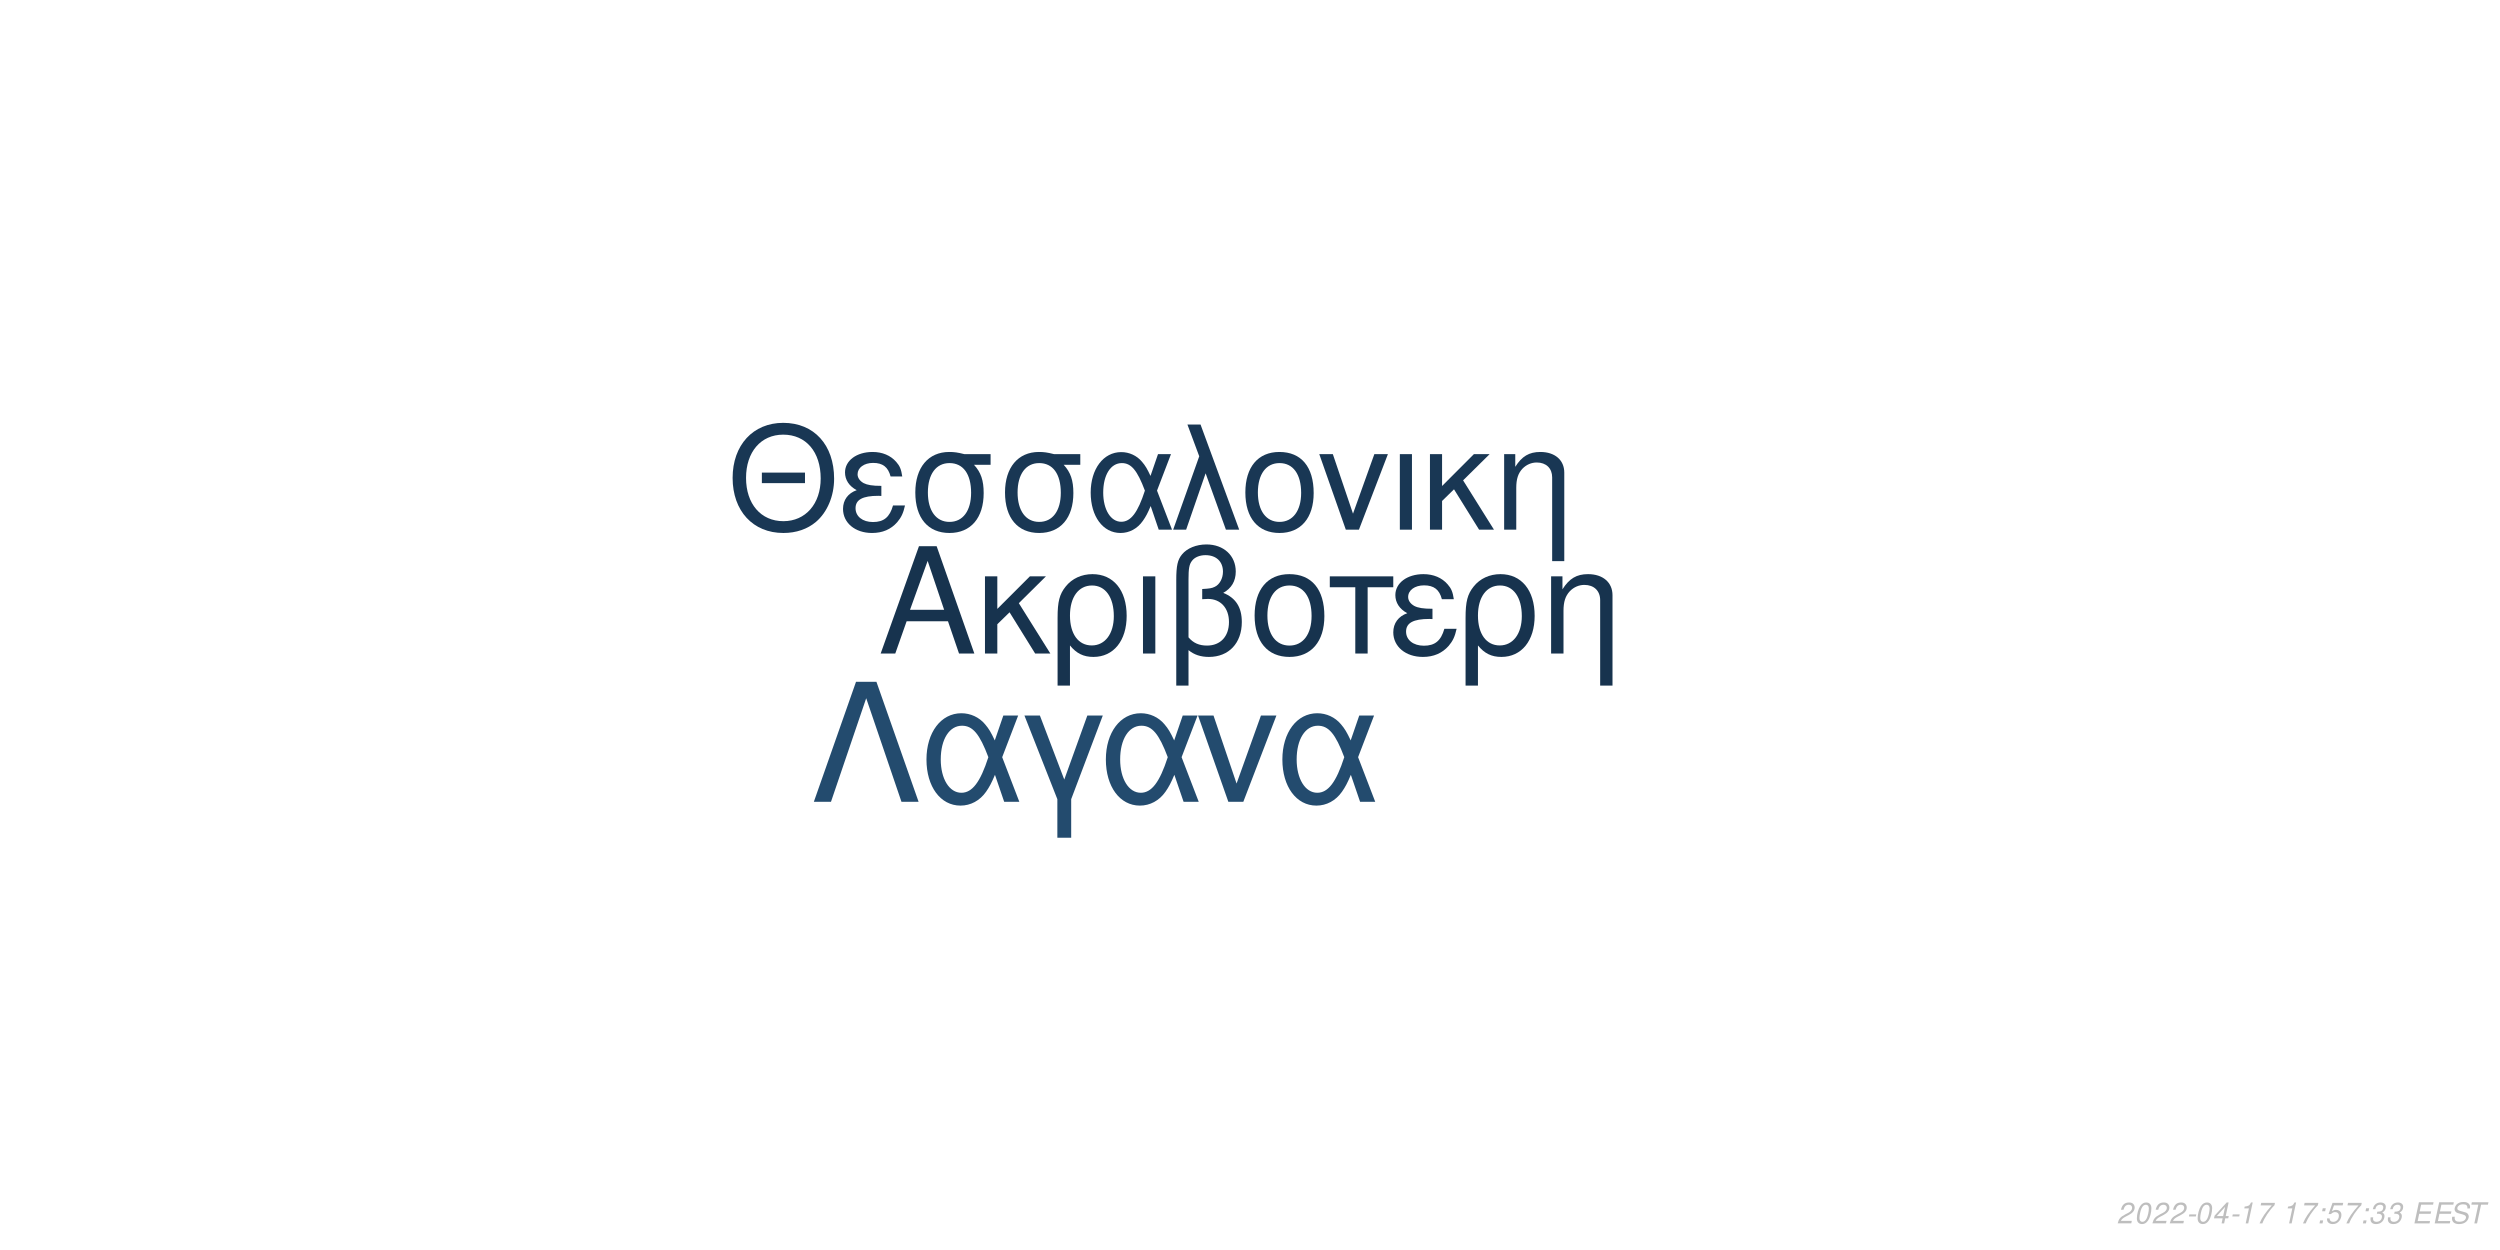
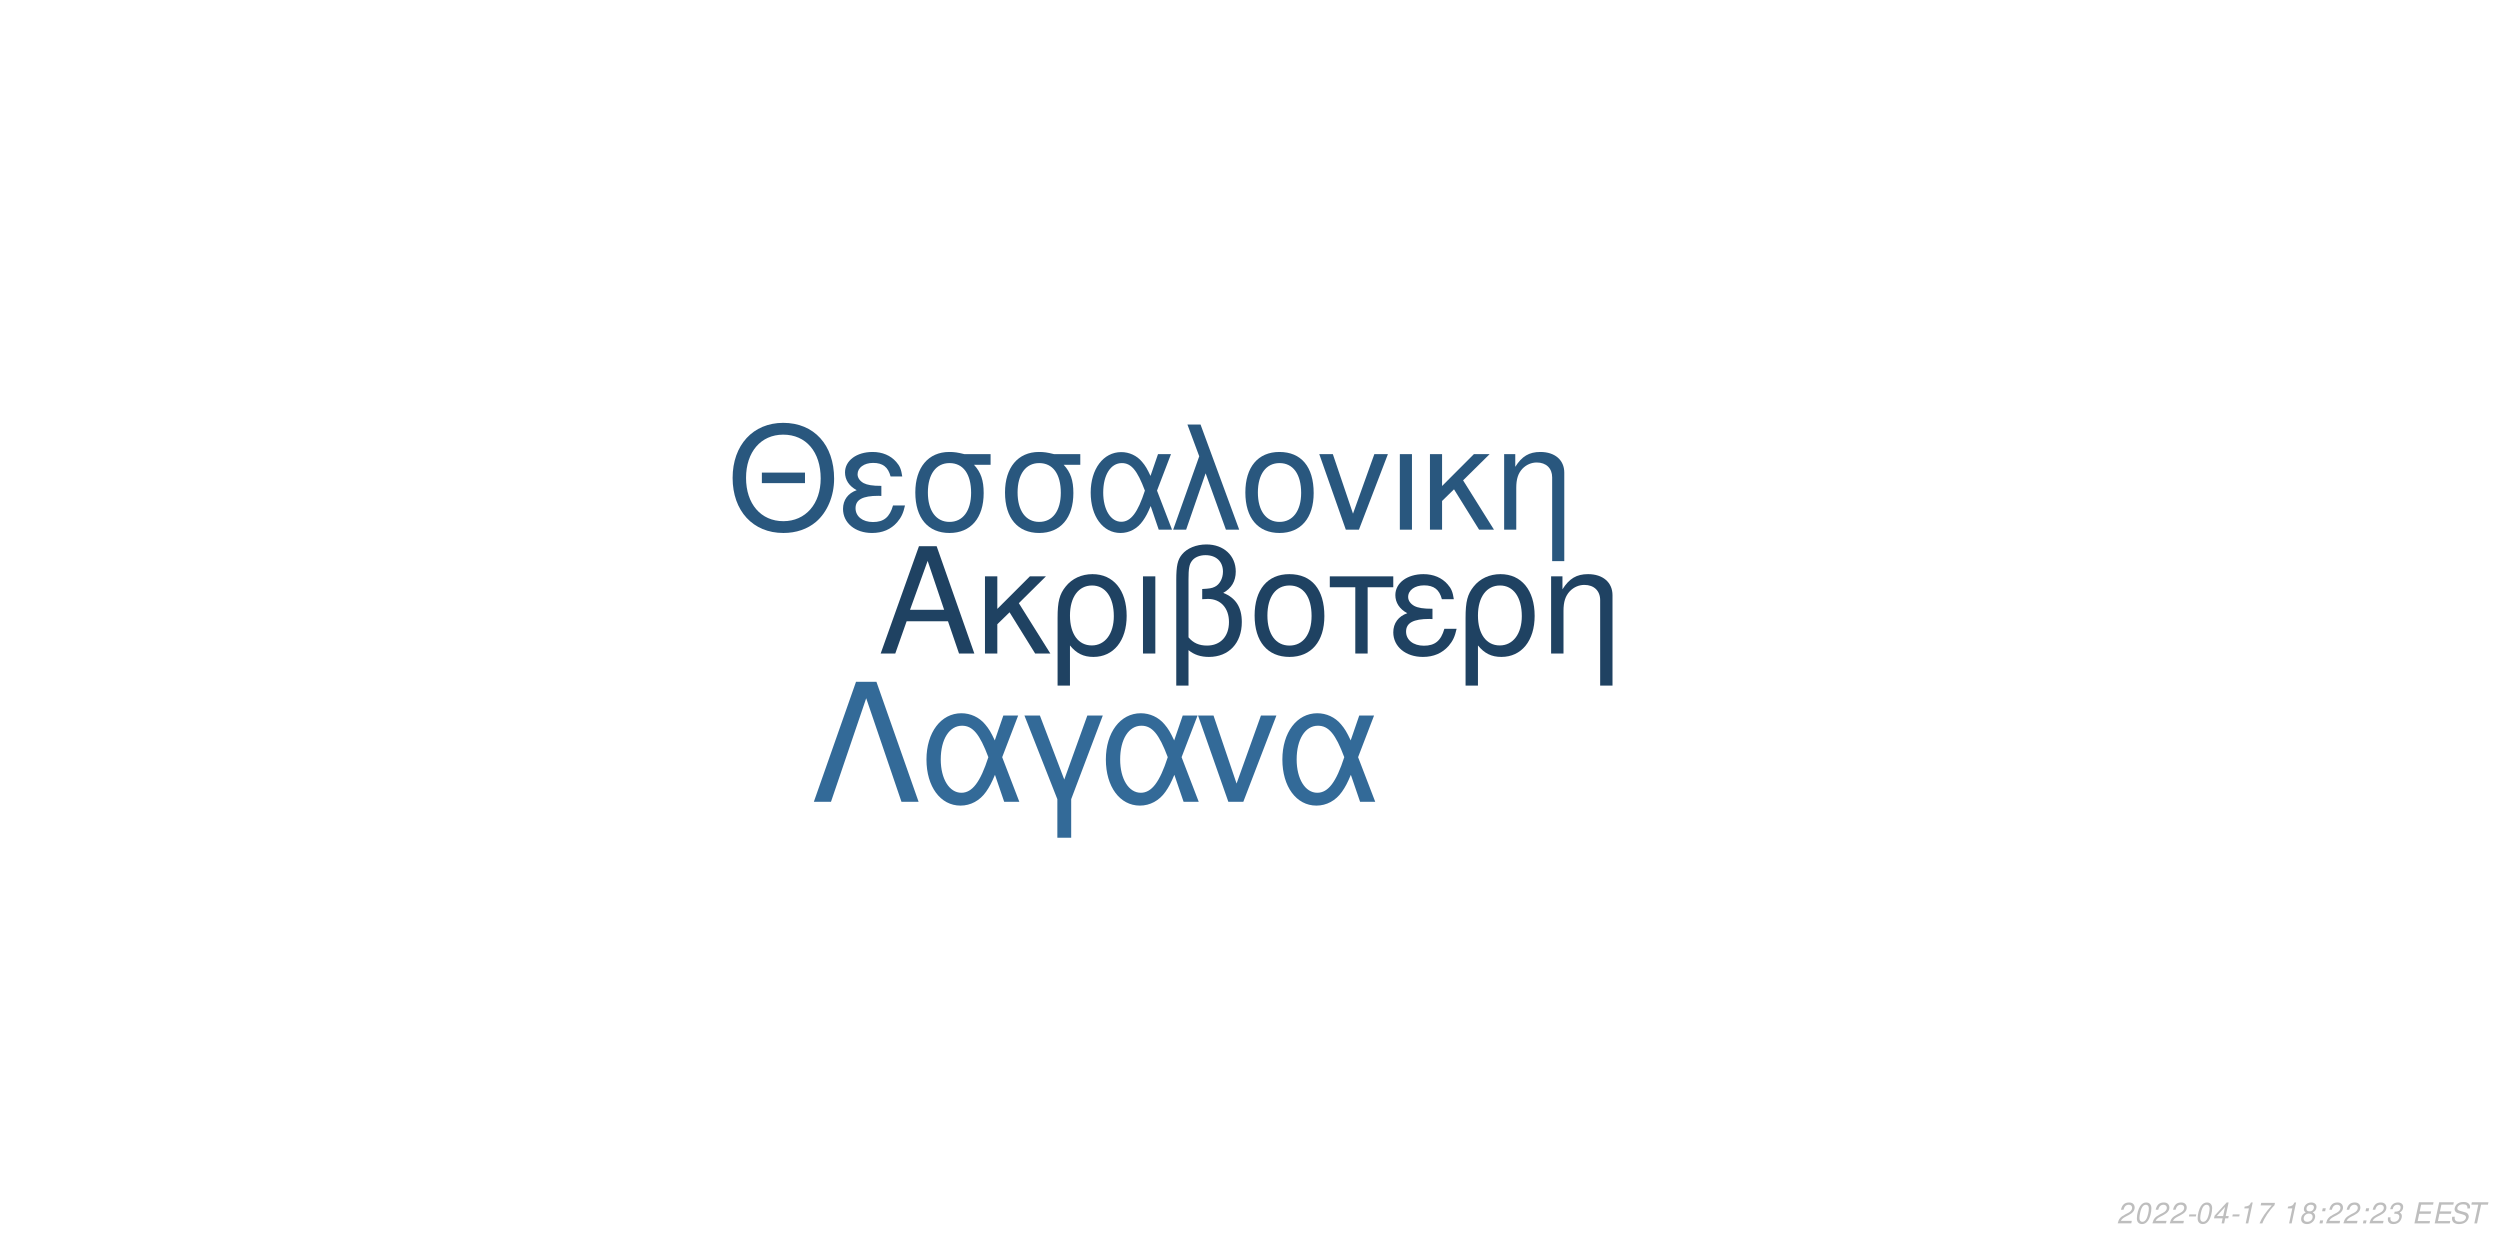
<svg xmlns="http://www.w3.org/2000/svg" xmlns:xlink="http://www.w3.org/1999/xlink" width="864pt" height="432pt" viewBox="0 0 864 432" version="1.1">
  <defs>
    <g>
      <symbol overflow="visible" id="glyph0-0">
        <path style="stroke:none;" d="" />
      </symbol>
      <symbol overflow="visible" id="glyph0-1">
        <path style="stroke:none;" d="M 24.125 -11.141 L 27.938 0 L 33.234 0 L 20.203 -37.094 L 14.094 -37.094 L 0.859 0 L 5.906 0 L 9.828 -11.141 Z M 22.797 -15.109 L 11 -15.109 L 17.094 -32.016 Z M 22.797 -15.109 " />
      </symbol>
      <symbol overflow="visible" id="glyph0-2">
        <path style="stroke:none;" d="M 7.172 -15.422 L 7.172 -26.672 L 2.906 -26.672 L 2.906 0 L 7.172 0 L 7.172 -10.125 L 11.406 -14.25 L 20.25 0 L 25.5 0 L 14.609 -17.406 L 23.969 -26.672 L 18.422 -26.672 Z M 7.172 -15.422 " />
      </symbol>
      <symbol overflow="visible" id="glyph0-3">
        <path style="stroke:none;" d="M 3 11.094 L 7.281 11.094 L 7.281 -2.797 C 9.516 -0.047 11.953 1.172 15.375 1.172 C 22.344 1.172 26.875 -4.422 26.875 -13.031 C 26.875 -21.891 22.297 -27.438 15.062 -27.438 C 11.297 -27.438 7.984 -25.906 5.797 -23.156 C 3.672 -20.516 3 -17.969 3 -12.359 Z M 14.906 -23.516 C 19.547 -23.516 22.438 -19.438 22.438 -12.922 C 22.438 -6.812 19.391 -2.797 14.812 -2.797 C 10.172 -2.797 7.281 -6.766 7.281 -13.125 C 7.281 -19.484 10.234 -23.516 14.906 -23.516 Z M 14.906 -23.516 " />
      </symbol>
      <symbol overflow="visible" id="glyph0-4">
        <path style="stroke:none;" d="M 3.516 0 L 7.781 0 L 7.781 -26.672 L 3.516 -26.672 Z M 3.516 0 " />
      </symbol>
      <symbol overflow="visible" id="glyph0-5">
        <path style="stroke:none;" d="M 4.016 11.094 L 8.25 11.094 L 8.25 -1.172 C 10.172 0.406 12.422 1.172 15.312 1.172 C 22.188 1.172 26.672 -3.609 26.672 -10.891 C 26.672 -15.984 24.578 -19.234 20.25 -20.969 C 23.109 -22.547 24.578 -25.031 24.578 -28.344 C 24.578 -33.844 20.406 -37.703 14.453 -37.703 C 10.938 -37.703 7.734 -36.391 6 -34.25 C 4.484 -32.422 4.016 -30.328 4.016 -25.391 Z M 8.25 -25.656 C 8.25 -29.359 8.5 -30.844 9.469 -32.062 C 10.375 -33.281 12.156 -34 14.094 -34 C 17.812 -34 20.156 -31.812 20.156 -28.297 C 20.156 -25.953 18.984 -23.812 17.297 -23.047 C 16.281 -22.547 15.469 -22.438 12.984 -22.297 L 12.984 -18.781 C 13.734 -18.828 14.344 -18.875 14.969 -18.875 C 19.344 -18.875 22.234 -15.719 22.234 -10.891 C 22.234 -5.906 19.281 -2.75 14.656 -2.75 C 11.953 -2.75 9.922 -3.609 8.25 -5.594 Z M 8.25 -25.656 " />
      </symbol>
      <symbol overflow="visible" id="glyph0-6">
        <path style="stroke:none;" d="M 14.094 -27.438 C 6.562 -27.438 2.094 -22.094 2.094 -13.125 C 2.094 -4.125 6.562 1.172 14.141 1.172 C 21.672 1.172 26.203 -4.172 26.203 -12.922 C 26.203 -22.188 21.828 -27.438 14.094 -27.438 Z M 14.141 -23.516 C 18.938 -23.516 21.781 -19.594 21.781 -12.984 C 21.781 -6.672 18.828 -2.75 14.141 -2.75 C 9.422 -2.75 6.516 -6.672 6.516 -13.125 C 6.516 -19.594 9.422 -23.516 14.141 -23.516 Z M 14.141 -23.516 " />
      </symbol>
      <symbol overflow="visible" id="glyph0-7">
        <path style="stroke:none;" d="M 7.891 0 L 12.156 0 L 12.156 -22.906 L 21.016 -22.906 L 21.016 -26.672 L -0.922 -26.672 L -0.922 -22.906 L 7.891 -22.906 Z M 7.891 0 " />
      </symbol>
      <symbol overflow="visible" id="glyph0-8">
        <path style="stroke:none;" d="M 14.562 -15.469 C 11.344 -15.469 9.562 -15.781 8.297 -16.438 C 6.922 -17.203 6.156 -18.328 6.156 -19.547 C 6.156 -21.891 8.453 -23.562 11.656 -23.562 C 15.062 -23.562 16.953 -22.094 17.812 -18.781 L 21.938 -18.781 C 21.578 -21.266 21.062 -22.5 19.797 -23.922 C 17.812 -26.203 14.906 -27.438 11.453 -27.438 C 5.797 -27.438 1.734 -24.375 1.734 -20.203 C 1.734 -17.609 3.156 -15.375 5.859 -13.938 C 2.797 -12.875 1.016 -10.484 1.016 -7.328 C 1.016 -2.391 5.297 1.172 11.25 1.172 C 14.969 1.172 17.906 -0.109 20.156 -2.641 C 21.578 -4.328 22.297 -5.797 22.906 -8.547 L 18.672 -8.547 C 17.5 -4.422 15.422 -2.703 11.609 -2.703 C 7.938 -2.703 5.438 -4.688 5.438 -7.578 C 5.438 -10.578 7.938 -11.953 13.484 -11.953 C 13.641 -11.953 14.094 -11.953 14.562 -11.906 Z M 14.562 -15.469 " />
      </symbol>
      <symbol overflow="visible" id="glyph0-9">
        <path style="stroke:none;" d="M 3.562 -26.672 L 3.562 0 L 7.844 0 L 7.844 -14.703 C 7.844 -17.906 8.5 -19.891 10.031 -21.531 C 11.406 -22.953 13.188 -23.719 15.062 -23.719 C 18.375 -23.719 20.516 -21.672 20.516 -18.469 L 20.516 11.094 L 24.781 11.094 L 24.781 -20.156 C 24.781 -24.578 21.469 -27.438 16.328 -27.438 C 12.359 -27.438 9.828 -25.906 7.484 -22.188 L 7.484 -26.672 Z M 3.562 -26.672 " />
      </symbol>
      <symbol overflow="visible" id="glyph1-0">
        <path style="stroke:none;" d="" />
      </symbol>
      <symbol overflow="visible" id="glyph1-1">
        <path style="stroke:none;" d="M 26.859 -19.734 L 11.953 -19.734 L 11.953 -16.094 L 26.859 -16.094 Z M 19.328 -36.922 C 8.922 -36.922 1.844 -29.25 1.844 -17.891 C 1.844 -6.484 8.875 1.141 19.391 1.141 C 23.812 1.141 27.703 -0.203 30.641 -2.688 C 34.578 -6.031 36.922 -11.656 36.922 -17.594 C 36.922 -29.297 30 -36.922 19.328 -36.922 Z M 19.328 -32.844 C 27.203 -32.844 32.281 -26.906 32.281 -17.688 C 32.281 -8.922 27.062 -2.938 19.391 -2.938 C 11.609 -2.938 6.484 -8.922 6.484 -17.891 C 6.484 -26.859 11.609 -32.844 19.328 -32.844 Z M 19.328 -32.844 " />
      </symbol>
      <symbol overflow="visible" id="glyph1-2">
        <path style="stroke:none;" d="M 14.25 -15.141 C 11.109 -15.141 9.375 -15.453 8.125 -16.094 C 6.781 -16.844 6.031 -17.938 6.031 -19.141 C 6.031 -21.422 8.266 -23.078 11.406 -23.078 C 14.75 -23.078 16.594 -21.625 17.438 -18.391 L 21.469 -18.391 C 21.125 -20.828 20.625 -22.031 19.391 -23.422 C 17.438 -25.656 14.594 -26.859 11.219 -26.859 C 5.688 -26.859 1.688 -23.875 1.688 -19.781 C 1.688 -17.234 3.094 -15.047 5.734 -13.656 C 2.734 -12.609 1 -10.266 1 -7.172 C 1 -2.344 5.188 1.141 11.016 1.141 C 14.656 1.141 17.547 -0.094 19.734 -2.594 C 21.125 -4.234 21.828 -5.688 22.422 -8.375 L 18.281 -8.375 C 17.141 -4.328 15.094 -2.641 11.359 -2.641 C 7.766 -2.641 5.328 -4.578 5.328 -7.422 C 5.328 -10.359 7.766 -11.703 13.203 -11.703 C 13.359 -11.703 13.797 -11.703 14.25 -11.656 Z M 14.25 -15.141 " />
      </symbol>
      <symbol overflow="visible" id="glyph1-3">
        <path style="stroke:none;" d="M 29 -26.109 L 19.938 -26.109 C 17.594 -26.703 16.438 -26.859 14.703 -26.859 C 7.469 -26.859 2.984 -21.469 2.984 -12.859 C 2.984 -4.031 7.375 1.141 14.797 1.141 C 22.172 1.141 26.609 -4.078 26.609 -12.656 C 26.609 -17.047 25.656 -19.828 23.266 -22.422 L 29 -22.422 Z M 14.797 -23.016 C 19.531 -23.016 22.266 -19.234 22.266 -12.75 C 22.266 -6.531 19.438 -2.688 14.797 -2.688 C 10.172 -2.688 7.328 -6.531 7.328 -12.859 C 7.328 -19.188 10.172 -23.016 14.797 -23.016 Z M 14.797 -23.016 " />
      </symbol>
      <symbol overflow="visible" id="glyph1-4">
        <path style="stroke:none;" d="M 29.344 -26.109 L 24.859 -26.109 L 22.266 -18.578 C 21.125 -21.031 20.484 -22.125 19.328 -23.469 C 17.547 -25.609 14.906 -26.812 12.156 -26.812 C 5.984 -26.812 1.594 -20.984 1.594 -12.812 C 1.594 -4.578 5.828 1.141 11.906 1.141 C 14.953 1.141 17.734 -0.344 19.625 -3.047 C 20.672 -4.531 21.281 -5.688 22.328 -8.172 L 25.109 0 L 29.703 0 L 24.516 -13.5 Z M 20.328 -13.5 C 17.891 -5.922 15.453 -2.734 12.156 -2.734 C 8.516 -2.734 5.922 -6.922 5.922 -12.812 C 5.922 -18.938 8.516 -23.016 12.359 -23.016 C 15.594 -23.016 17.688 -20.531 20.328 -13.5 Z M 20.328 -13.5 " />
      </symbol>
      <symbol overflow="visible" id="glyph1-5">
        <path style="stroke:none;" d="M 1.094 0 L 5.578 0 L 12.312 -19.484 L 19.328 0 L 23.922 0 L 10.562 -36.328 L 6.031 -36.328 L 10.109 -25.359 Z M 1.094 0 " />
      </symbol>
      <symbol overflow="visible" id="glyph1-6">
        <path style="stroke:none;" d="M 13.797 -26.859 C 6.422 -26.859 2.047 -21.625 2.047 -12.859 C 2.047 -4.031 6.422 1.141 13.859 1.141 C 21.234 1.141 25.656 -4.078 25.656 -12.656 C 25.656 -21.719 21.375 -26.859 13.797 -26.859 Z M 13.859 -23.016 C 18.531 -23.016 21.328 -19.188 21.328 -12.703 C 21.328 -6.531 18.438 -2.688 13.859 -2.688 C 9.219 -2.688 6.375 -6.531 6.375 -12.859 C 6.375 -19.188 9.219 -23.016 13.859 -23.016 Z M 13.859 -23.016 " />
      </symbol>
      <symbol overflow="visible" id="glyph1-7">
        <path style="stroke:none;" d="M 14.297 0 L 24.312 -26.109 L 19.625 -26.109 L 12.25 -5.531 L 5.281 -26.109 L 0.594 -26.109 L 9.766 0 Z M 14.297 0 " />
      </symbol>
      <symbol overflow="visible" id="glyph1-8">
        <path style="stroke:none;" d="M 3.438 0 L 7.625 0 L 7.625 -26.109 L 3.438 -26.109 Z M 3.438 0 " />
      </symbol>
      <symbol overflow="visible" id="glyph1-9">
        <path style="stroke:none;" d="M 7.031 -15.094 L 7.031 -26.109 L 2.844 -26.109 L 2.844 0 L 7.031 0 L 7.031 -9.922 L 11.156 -13.953 L 19.828 0 L 24.969 0 L 14.297 -17.047 L 23.469 -26.109 L 18.031 -26.109 Z M 7.031 -15.094 " />
      </symbol>
      <symbol overflow="visible" id="glyph1-10">
        <path style="stroke:none;" d="M 3.484 -26.109 L 3.484 0 L 7.672 0 L 7.672 -14.406 C 7.672 -17.547 8.328 -19.484 9.812 -21.078 C 11.156 -22.469 12.906 -23.219 14.75 -23.219 C 17.984 -23.219 20.078 -21.234 20.078 -18.094 L 20.078 10.859 L 24.266 10.859 L 24.266 -19.734 C 24.266 -24.062 21.031 -26.859 16 -26.859 C 12.109 -26.859 9.609 -25.359 7.328 -21.719 L 7.328 -26.109 Z M 3.484 -26.109 " />
      </symbol>
      <symbol overflow="visible" id="glyph2-0">
        <path style="stroke:none;" d="" />
      </symbol>
      <symbol overflow="visible" id="glyph2-1">
        <path style="stroke:none;" d="M 22.531 -41.484 L 15.484 -41.484 L 0.906 0 L 6.828 0 L 19 -35.797 L 31.188 0 L 37.109 0 Z M 22.531 -41.484 " />
      </symbol>
      <symbol overflow="visible" id="glyph2-2">
        <path style="stroke:none;" d="M 33.516 -29.812 L 28.391 -29.812 L 25.438 -21.219 C 24.125 -24.016 23.391 -25.266 22.078 -26.797 C 20.031 -29.25 17.016 -30.609 13.891 -30.609 C 6.828 -30.609 1.828 -23.953 1.828 -14.625 C 1.828 -5.234 6.656 1.312 13.594 1.312 C 17.078 1.312 20.266 -0.391 22.422 -3.469 C 23.609 -5.172 24.297 -6.484 25.5 -9.328 L 28.688 0 L 33.922 0 L 28 -15.422 Z M 23.219 -15.422 C 20.422 -6.766 17.641 -3.125 13.891 -3.125 C 9.734 -3.125 6.766 -7.906 6.766 -14.625 C 6.766 -21.625 9.734 -26.297 14.109 -26.297 C 17.812 -26.297 20.203 -23.453 23.219 -15.422 Z M 23.219 -15.422 " />
      </symbol>
      <symbol overflow="visible" id="glyph2-3">
        <path style="stroke:none;" d="M 12.062 12.406 L 16.844 12.406 L 16.844 -0.906 L 27.766 -29.812 L 22.422 -29.812 L 14.453 -7.688 L 6.031 -29.812 L 0.688 -29.812 L 12.062 -0.906 Z M 12.062 12.406 " />
      </symbol>
      <symbol overflow="visible" id="glyph2-4">
        <path style="stroke:none;" d="M 16.328 0 L 27.766 -29.812 L 22.422 -29.812 L 14 -6.312 L 6.031 -29.812 L 0.688 -29.812 L 11.156 0 Z M 16.328 0 " />
      </symbol>
      <symbol overflow="visible" id="glyph3-0">
        <path style="stroke:none;" d="" />
      </symbol>
      <symbol overflow="visible" id="glyph3-1">
        <path style="stroke:none;" d="M 5.234 -0.875 L 1.469 -0.875 C 1.641 -1.375 2.203 -1.891 3.109 -2.344 L 4.234 -2.938 C 5.562 -3.625 6.219 -4.469 6.219 -5.484 C 6.219 -5.938 6.062 -6.359 5.797 -6.656 C 5.469 -7.047 4.984 -7.234 4.312 -7.234 C 2.766 -7.234 1.891 -6.453 1.484 -4.734 L 2.375 -4.734 C 2.484 -5.188 2.609 -5.484 2.797 -5.75 C 3.094 -6.203 3.609 -6.453 4.188 -6.453 C 4.891 -6.453 5.344 -6.031 5.344 -5.375 C 5.344 -4.703 4.859 -4.094 4.016 -3.656 L 2.984 -3.125 C 1.234 -2.188 0.797 -1.656 0.344 -0.016 L 5.047 -0.016 Z M 5.234 -0.875 " />
      </symbol>
      <symbol overflow="visible" id="glyph3-2">
        <path style="stroke:none;" d="M 4.203 -7.234 C 3.375 -7.234 2.688 -6.812 2.125 -5.984 C 1.484 -5.047 0.984 -3.188 0.984 -1.734 C 0.984 -1.109 1.172 -0.562 1.484 -0.266 C 1.797 0.047 2.281 0.234 2.766 0.234 C 3.625 0.234 4.281 -0.156 4.859 -1.016 C 5.516 -1.953 6 -3.797 6 -5.266 C 6 -6.5 5.328 -7.234 4.203 -7.234 Z M 4.094 -6.453 C 4.734 -6.453 5.125 -5.984 5.125 -5.156 C 5.125 -4.203 4.781 -2.625 4.406 -1.812 C 3.984 -0.938 3.516 -0.547 2.875 -0.547 C 2.25 -0.547 1.875 -1.031 1.875 -1.828 C 1.875 -2.797 2.203 -4.344 2.594 -5.203 C 2.984 -6.047 3.453 -6.453 4.094 -6.453 Z M 4.094 -6.453 " />
      </symbol>
      <symbol overflow="visible" id="glyph3-3">
        <path style="stroke:none;" d="M 3.516 -3.125 L 1.125 -3.125 L 0.969 -2.406 L 3.359 -2.406 Z M 3.516 -3.125 " />
      </symbol>
      <symbol overflow="visible" id="glyph3-4">
        <path style="stroke:none;" d="M 3.625 -1.75 L 3.266 0 L 4.141 0 L 4.516 -1.75 L 5.562 -1.75 L 5.734 -2.531 L 4.688 -2.531 L 5.688 -7.234 L 5.016 -7.234 L 0.844 -2.672 L 0.641 -1.75 Z M 3.797 -2.531 L 1.594 -2.531 L 4.469 -5.703 Z M 3.797 -2.531 " />
      </symbol>
      <symbol overflow="visible" id="glyph3-5">
        <path style="stroke:none;" d="M 3.703 -5.188 L 2.594 0 L 3.469 0 L 5.016 -7.234 L 4.438 -7.234 C 3.906 -6.156 3.688 -6.016 2.234 -5.812 L 2.109 -5.188 Z M 3.703 -5.188 " />
      </symbol>
      <symbol overflow="visible" id="glyph3-6">
        <path style="stroke:none;" d="M 6.703 -7.094 L 1.953 -7.094 L 1.766 -6.219 L 5.594 -6.219 C 3.344 -3.688 2.266 -2.109 1.375 0 L 2.344 0 C 3.031 -1.906 4.828 -4.594 6.547 -6.281 Z M 6.703 -7.094 " />
      </symbol>
      <symbol overflow="visible" id="glyph3-7">
        <path style="stroke:none;" d="" />
      </symbol>
      <symbol overflow="visible" id="glyph3-8">
-         <path style="stroke:none;" d="M 2.359 -1.031 L 1.312 -1.031 L 1.094 0 L 2.141 0 Z M 3.266 -5.234 L 2.219 -5.234 L 2 -4.203 L 3.047 -4.203 Z M 3.266 -5.234 " />
+         <path style="stroke:none;" d="M 4.766 -3.797 C 5.078 -3.969 5.234 -4.078 5.438 -4.234 C 5.812 -4.594 6.062 -5.172 6.062 -5.734 C 6.062 -6.625 5.344 -7.234 4.266 -7.234 C 2.812 -7.234 1.703 -6.219 1.703 -4.875 C 1.703 -4.406 1.875 -4.125 2.359 -3.812 C 1.297 -3.312 0.75 -2.516 0.75 -1.469 C 0.75 -0.438 1.547 0.234 2.812 0.234 C 3.656 0.234 4.359 -0.094 4.938 -0.734 C 5.359 -1.234 5.609 -1.859 5.609 -2.438 C 5.609 -3.047 5.312 -3.516 4.766 -3.797 Z M 4.109 -6.453 C 4.797 -6.453 5.188 -6.125 5.188 -5.578 C 5.188 -5.266 5.062 -4.922 4.859 -4.672 C 4.562 -4.312 4.188 -4.156 3.656 -4.156 C 2.984 -4.156 2.594 -4.453 2.594 -4.984 C 2.594 -5.859 3.203 -6.453 4.109 -6.453 Z M 3.453 -3.406 C 4.234 -3.406 4.734 -2.984 4.734 -2.312 C 4.734 -1.312 3.922 -0.547 2.875 -0.547 C 2.125 -0.547 1.625 -0.969 1.625 -1.625 C 1.625 -2.609 2.438 -3.406 3.453 -3.406 Z M 3.453 -3.406 " />
      </symbol>
      <symbol overflow="visible" id="glyph3-9">
-         <path style="stroke:none;" d="M 6.297 -7.094 L 2.594 -7.094 L 1.234 -3.234 L 2.047 -3.234 C 2.656 -3.766 2.938 -3.906 3.531 -3.906 C 4.328 -3.906 4.797 -3.453 4.797 -2.688 C 4.797 -1.438 3.969 -0.547 2.828 -0.547 C 2.031 -0.547 1.609 -0.938 1.578 -1.734 L 0.703 -1.734 L 0.703 -1.516 C 0.703 -0.938 0.844 -0.547 1.188 -0.266 C 1.562 0.062 2.078 0.234 2.703 0.234 C 3.656 0.234 4.391 -0.156 4.984 -0.922 C 5.422 -1.5 5.672 -2.234 5.672 -2.953 C 5.672 -4 4.938 -4.672 3.812 -4.672 C 3.328 -4.672 2.906 -4.547 2.406 -4.234 L 3.109 -6.219 L 6.109 -6.219 Z M 6.297 -7.094 " />
+         <path style="stroke:none;" d="M 2.359 -1.031 L 1.312 -1.031 L 1.094 0 L 2.141 0 Z M 3.266 -5.234 L 2.219 -5.234 L 2 -4.203 L 3.047 -4.203 Z M 3.266 -5.234 " />
      </symbol>
      <symbol overflow="visible" id="glyph3-10">
        <path style="stroke:none;" d="M 2.922 -3.312 C 3.125 -3.344 3.234 -3.344 3.375 -3.344 C 4.203 -3.344 4.688 -3 4.688 -2.406 C 4.688 -1.312 3.906 -0.547 2.781 -0.547 C 2.047 -0.547 1.594 -0.938 1.594 -1.562 C 1.594 -1.719 1.609 -1.844 1.656 -2.094 L 0.766 -2.094 C 0.734 -1.797 0.719 -1.641 0.719 -1.469 C 0.719 -0.375 1.406 0.234 2.641 0.234 C 3.547 0.234 4.297 -0.078 4.812 -0.656 C 5.266 -1.156 5.562 -1.875 5.562 -2.547 C 5.562 -3.125 5.344 -3.453 4.797 -3.734 C 5.641 -4.234 6.016 -4.844 6.016 -5.734 C 6.016 -6.656 5.312 -7.234 4.203 -7.234 C 3.375 -7.234 2.672 -6.938 2.188 -6.375 C 1.891 -6.031 1.703 -5.641 1.516 -4.906 L 2.391 -4.906 C 2.5 -5.359 2.594 -5.594 2.734 -5.812 C 3.047 -6.234 3.516 -6.453 4.078 -6.453 C 4.734 -6.453 5.141 -6.125 5.141 -5.578 C 5.141 -5.188 5.016 -4.797 4.797 -4.547 C 4.516 -4.234 4 -4.062 3.266 -4.062 L 3.078 -4.062 Z M 2.922 -3.312 " />
      </symbol>
      <symbol overflow="visible" id="glyph3-11">
        <path style="stroke:none;" d="M 2.547 -3.312 L 6.5 -3.312 L 6.688 -4.141 L 2.719 -4.141 L 3.219 -6.469 L 7.344 -6.469 L 7.516 -7.297 L 2.453 -7.297 L 0.906 0 L 6.125 0 L 6.297 -0.812 L 2.016 -0.812 Z M 2.547 -3.312 " />
      </symbol>
      <symbol overflow="visible" id="glyph3-12">
        <path style="stroke:none;" d="M 7.062 -5.156 C 7.125 -5.438 7.141 -5.562 7.141 -5.703 C 7.141 -6.156 6.938 -6.594 6.594 -6.891 C 6.188 -7.25 5.656 -7.406 4.875 -7.406 C 3.844 -7.406 3.047 -7.125 2.5 -6.562 C 2.094 -6.141 1.781 -5.438 1.781 -4.922 C 1.781 -4.297 2.219 -3.766 2.891 -3.562 L 4.594 -3.094 C 5.406 -2.859 5.734 -2.578 5.734 -2.094 C 5.734 -1.781 5.547 -1.406 5.266 -1.141 C 4.844 -0.766 4.266 -0.578 3.453 -0.578 C 2.328 -0.578 1.812 -0.984 1.812 -1.906 C 1.812 -2.047 1.812 -2.125 1.844 -2.312 L 0.984 -2.312 C 0.906 -2.062 0.891 -1.906 0.891 -1.688 C 0.891 -0.484 1.797 0.234 3.297 0.234 C 4.359 0.234 5.234 -0.062 5.812 -0.609 C 6.344 -1.078 6.688 -1.797 6.688 -2.375 C 6.688 -2.641 6.609 -2.906 6.453 -3.156 C 6.234 -3.5 5.938 -3.703 5.469 -3.828 L 3.75 -4.312 C 2.984 -4.547 2.734 -4.734 2.734 -5.188 C 2.734 -5.547 2.875 -5.844 3.188 -6.109 C 3.547 -6.438 4.031 -6.594 4.703 -6.594 C 5.266 -6.594 5.688 -6.484 5.906 -6.297 C 6.094 -6.125 6.219 -5.797 6.219 -5.516 C 6.219 -5.422 6.203 -5.344 6.188 -5.156 Z M 7.062 -5.156 " />
      </symbol>
      <symbol overflow="visible" id="glyph3-13">
        <path style="stroke:none;" d="M 4.938 -6.469 L 7.312 -6.469 L 7.484 -7.297 L 1.75 -7.297 L 1.578 -6.469 L 3.984 -6.469 L 2.609 0 L 3.547 0 Z M 4.938 -6.469 " />
      </symbol>
    </g>
  </defs>
  <g id="surface1">
    <rect x="0" y="0" width="864" height="432" style="fill:rgb(100%,100%,100%);fill-opacity:1;stroke:none;" />
-     <g style="fill:rgb(9.02%,20%,30.588%);fill-opacity:1;">
+     <g style="fill:rgb(12.157%,25.882%,38.431%);fill-opacity:1;">
      <use xlink:href="#glyph0-1" x="303.5" y="225.861" />
      <use xlink:href="#glyph0-2" x="337.5" y="225.861" />
      <use xlink:href="#glyph0-3" x="362.5" y="225.861" />
      <use xlink:href="#glyph0-4" x="391.5" y="225.861" />
      <use xlink:href="#glyph0-5" x="402.5" y="225.861" />
      <use xlink:href="#glyph0-6" x="431.5" y="225.861" />
      <use xlink:href="#glyph0-7" x="460.5" y="225.861" />
      <use xlink:href="#glyph0-8" x="480.5" y="225.861" />
      <use xlink:href="#glyph0-3" x="503.5" y="225.861" />
      <use xlink:href="#glyph0-9" x="532.5" y="225.861" />
    </g>
-     <g style="fill:rgb(9.804%,21.569%,32.941%);fill-opacity:1;">
+     <g style="fill:rgb(16.078%,34.118%,49.412%);fill-opacity:1;">
      <use xlink:href="#glyph1-1" x="251.348" y="183.058" />
      <use xlink:href="#glyph1-2" x="290.348" y="183.058" />
      <use xlink:href="#glyph1-3" x="313.348" y="183.058" />
      <use xlink:href="#glyph1-3" x="344.348" y="183.058" />
      <use xlink:href="#glyph1-4" x="375.348" y="183.058" />
      <use xlink:href="#glyph1-5" x="404.348" y="183.058" />
      <use xlink:href="#glyph1-6" x="428.348" y="183.058" />
      <use xlink:href="#glyph1-7" x="455.348" y="183.058" />
      <use xlink:href="#glyph1-8" x="480.348" y="183.058" />
      <use xlink:href="#glyph1-9" x="491.348" y="183.058" />
      <use xlink:href="#glyph1-10" x="516.348" y="183.058" />
    </g>
-     <g style="fill:rgb(13.725%,29.412%,43.137%);fill-opacity:1;">
+     <g style="fill:rgb(20%,41.569%,59.608%);fill-opacity:1;">
      <use xlink:href="#glyph2-1" x="280.359" y="277.105" />
      <use xlink:href="#glyph2-2" x="318.359" y="277.105" />
      <use xlink:href="#glyph2-3" x="353.359" y="277.105" />
      <use xlink:href="#glyph2-2" x="380.359" y="277.105" />
      <use xlink:href="#glyph2-4" x="413.359" y="277.105" />
      <use xlink:href="#glyph2-2" x="441.359" y="277.105" />
    </g>
    <g style="fill:rgb(74.51%,74.51%,74.51%);fill-opacity:1;">
      <use xlink:href="#glyph3-1" x="731.52" y="422.81" />
      <use xlink:href="#glyph3-2" x="737.52" y="422.81" />
      <use xlink:href="#glyph3-1" x="743.52" y="422.81" />
      <use xlink:href="#glyph3-1" x="749.52" y="422.81" />
      <use xlink:href="#glyph3-3" x="755.52" y="422.81" />
      <use xlink:href="#glyph3-2" x="758.52" y="422.81" />
      <use xlink:href="#glyph3-4" x="764.52" y="422.81" />
      <use xlink:href="#glyph3-3" x="770.52" y="422.81" />
      <use xlink:href="#glyph3-5" x="773.52" y="422.81" />
      <use xlink:href="#glyph3-6" x="779.52" y="422.81" />
      <use xlink:href="#glyph3-7" x="785.52" y="422.81" />
      <use xlink:href="#glyph3-5" x="788.52" y="422.81" />
-       <use xlink:href="#glyph3-6" x="794.52" y="422.81" />
-       <use xlink:href="#glyph3-8" x="800.52" y="422.81" />
-       <use xlink:href="#glyph3-9" x="803.52" y="422.81" />
-       <use xlink:href="#glyph3-6" x="809.52" y="422.81" />
-       <use xlink:href="#glyph3-8" x="815.52" y="422.81" />
-       <use xlink:href="#glyph3-10" x="818.52" y="422.81" />
+       <use xlink:href="#glyph3-8" x="794.52" y="422.81" />
+       <use xlink:href="#glyph3-9" x="800.52" y="422.81" />
+       <use xlink:href="#glyph3-1" x="803.52" y="422.81" />
+       <use xlink:href="#glyph3-1" x="809.52" y="422.81" />
+       <use xlink:href="#glyph3-9" x="815.52" y="422.81" />
+       <use xlink:href="#glyph3-1" x="818.52" y="422.81" />
      <use xlink:href="#glyph3-10" x="824.52" y="422.81" />
      <use xlink:href="#glyph3-7" x="830.52" y="422.81" />
      <use xlink:href="#glyph3-11" x="833.52" y="422.81" />
      <use xlink:href="#glyph3-11" x="840.52" y="422.81" />
      <use xlink:href="#glyph3-12" x="846.52" y="422.81" />
      <use xlink:href="#glyph3-13" x="852.52" y="422.81" />
    </g>
  </g>
</svg>
